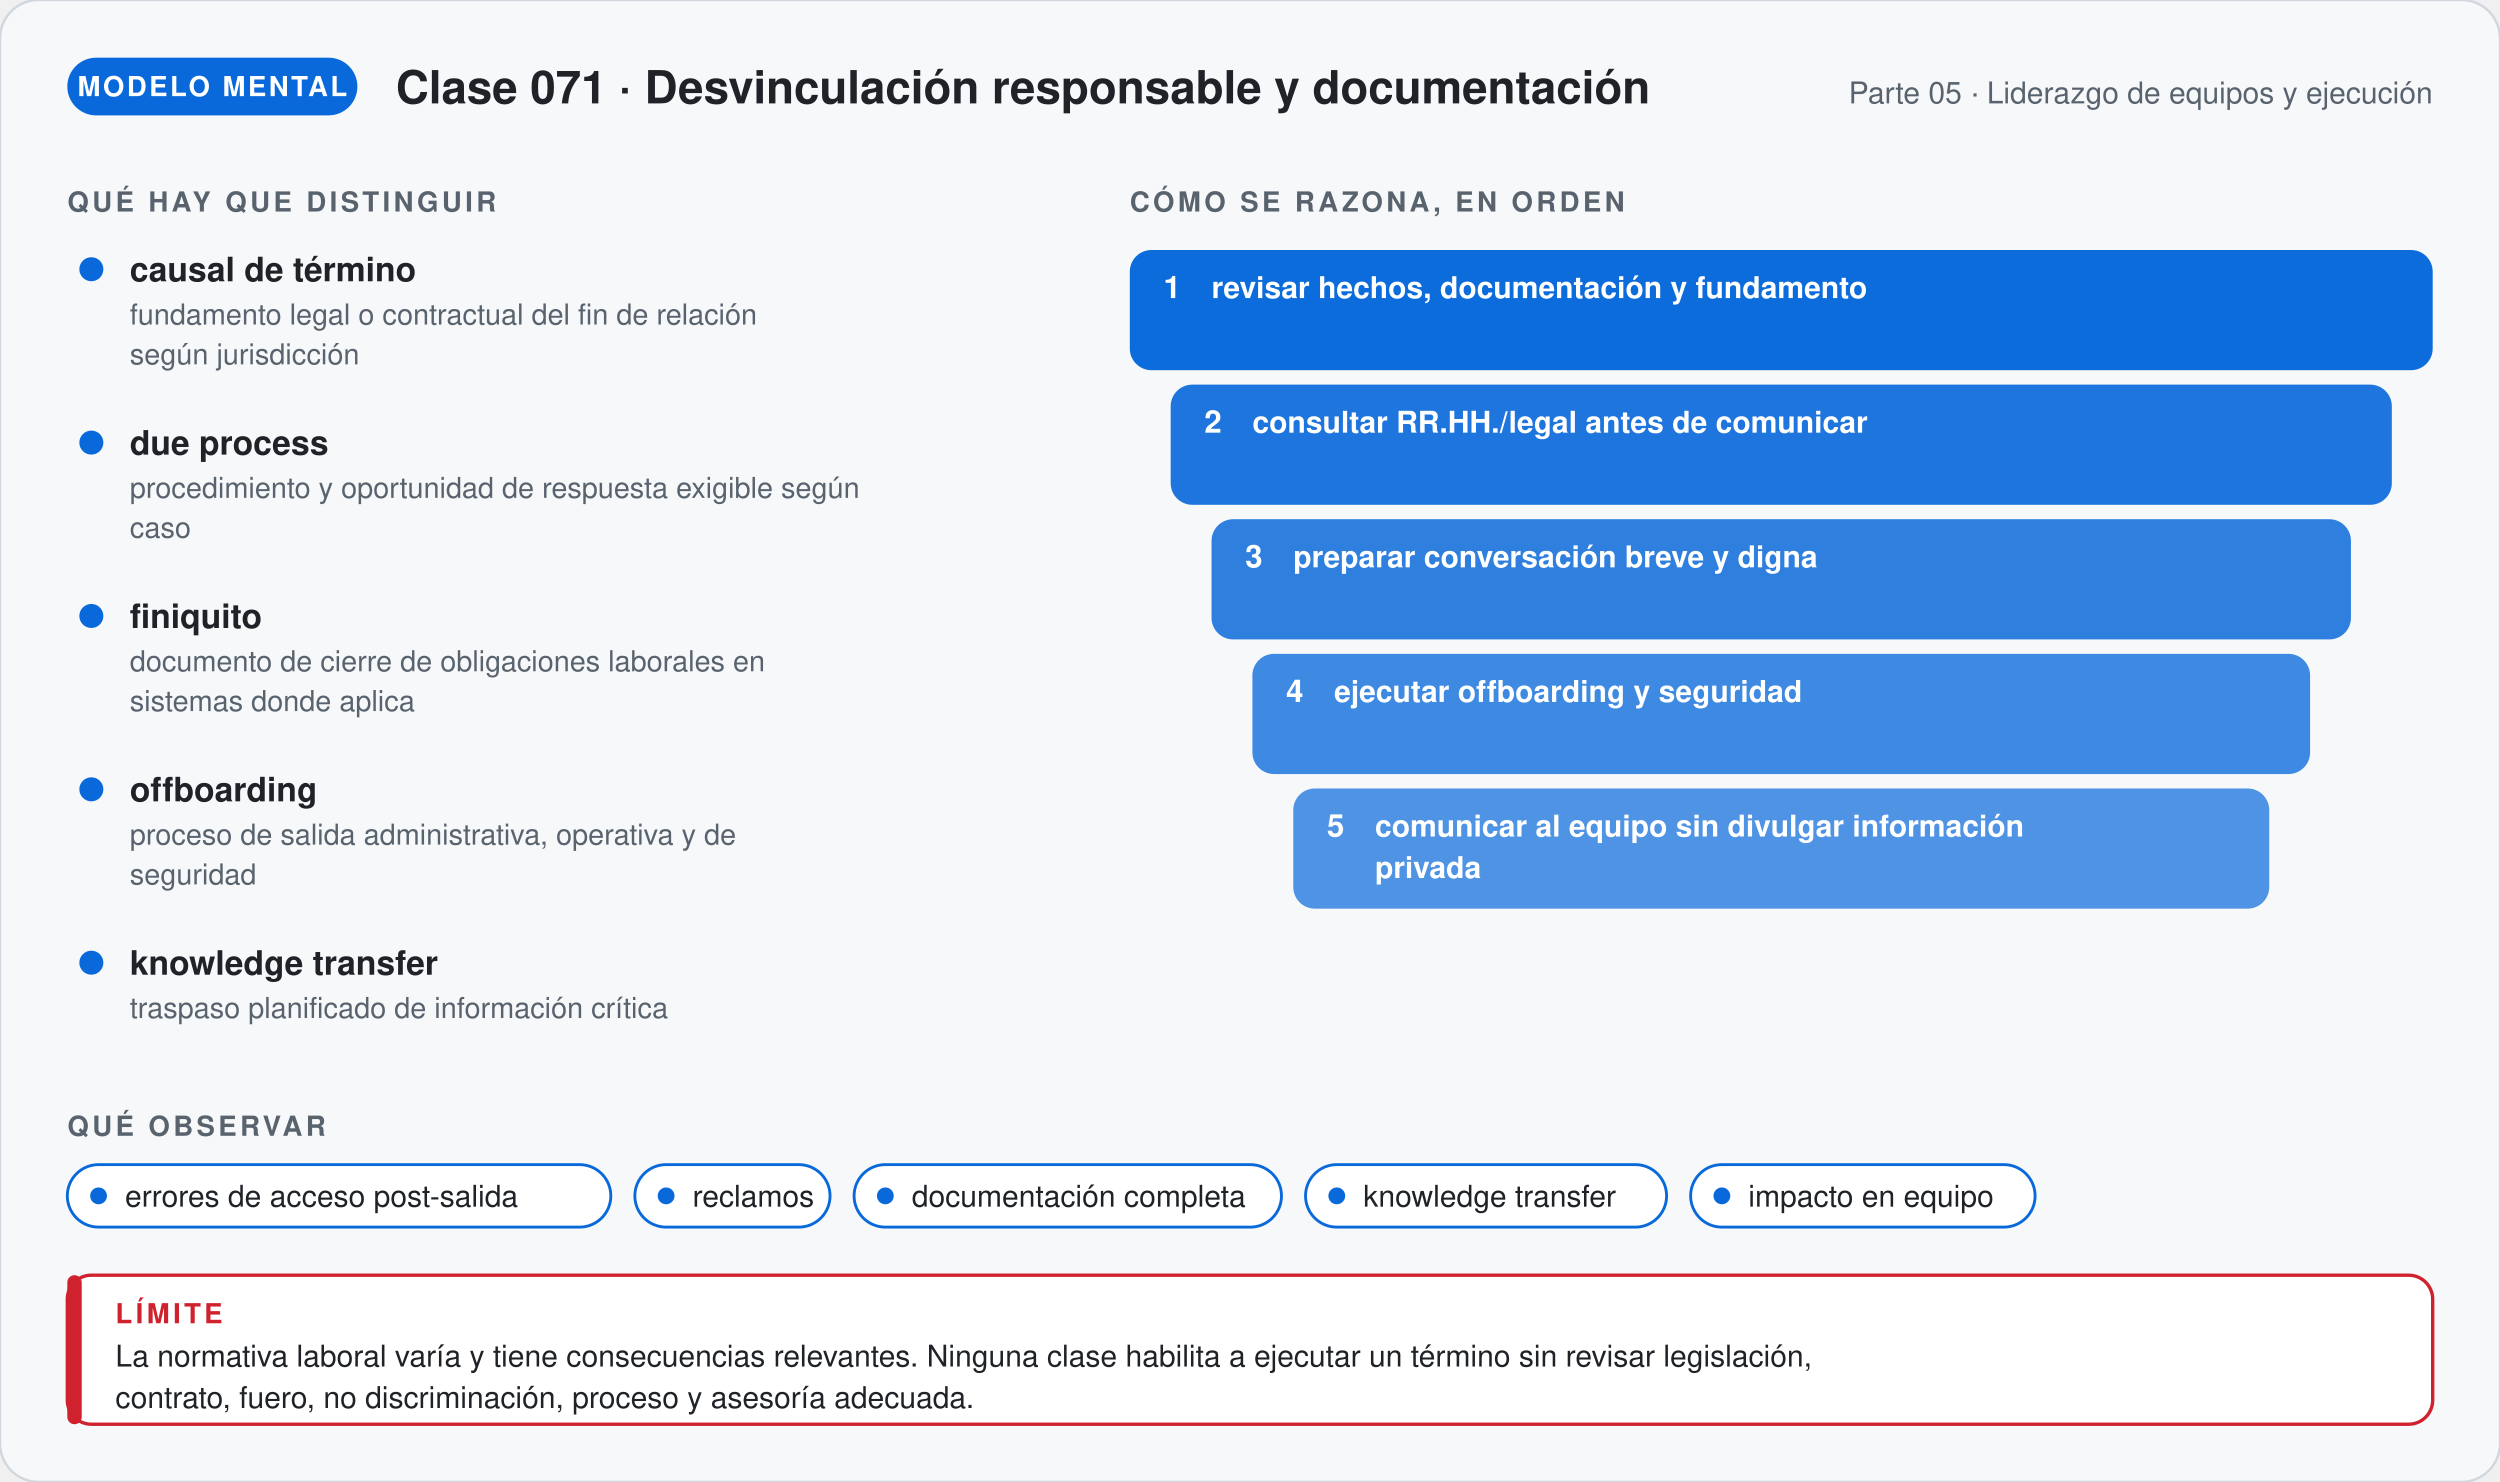
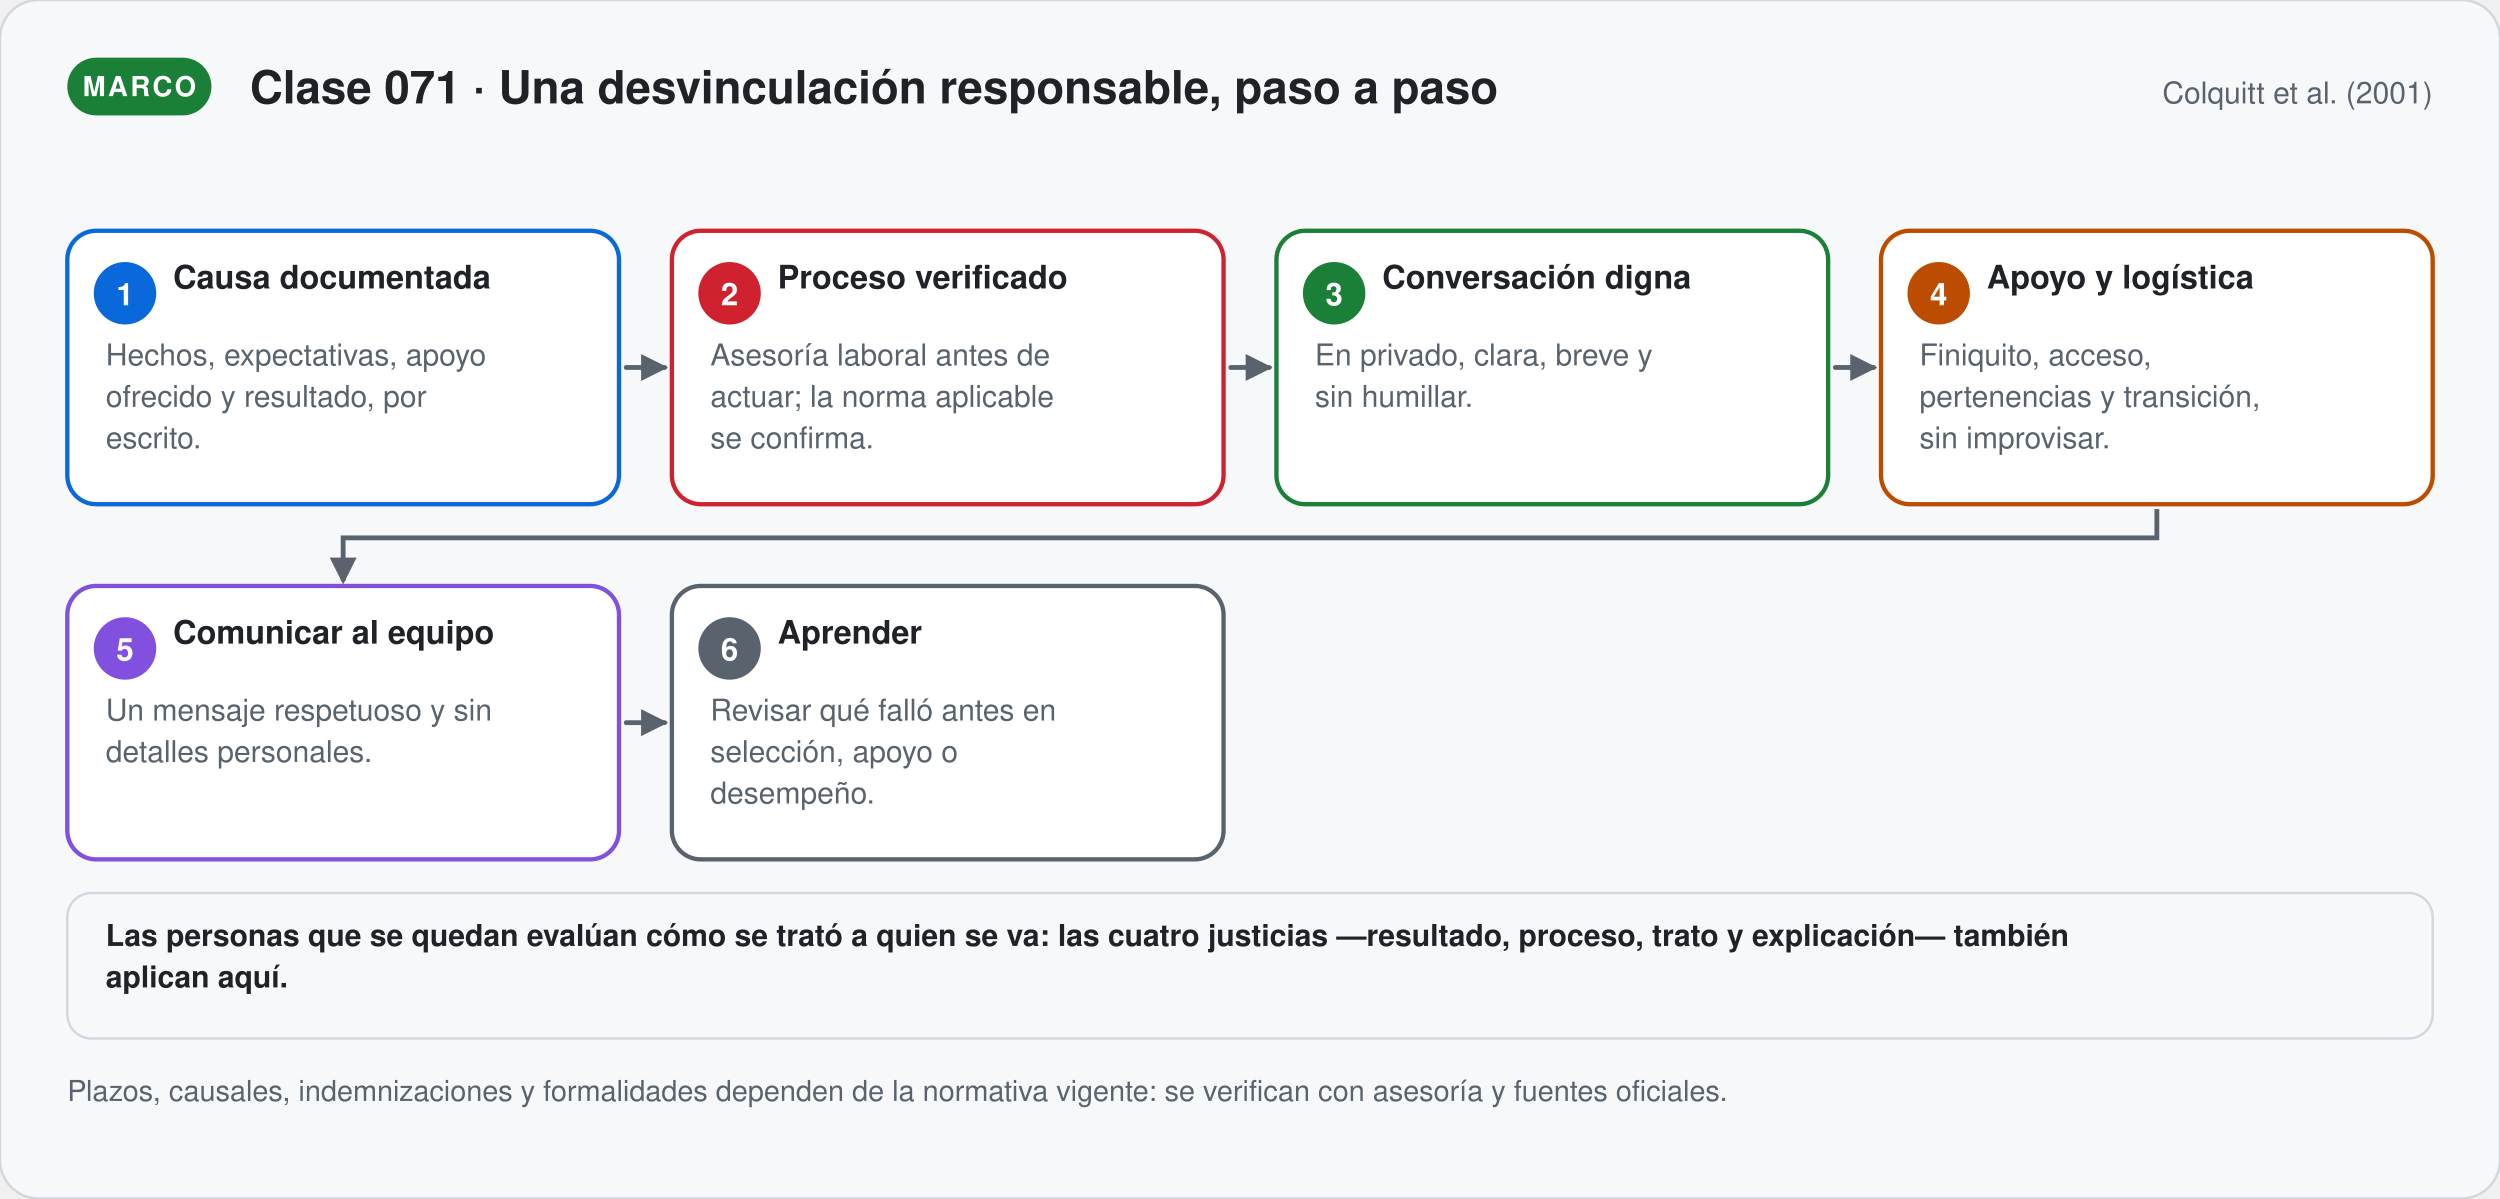
- <svg xmlns="http://www.w3.org/2000/svg" viewBox="0 0 1040 616.48" width="1040" role="img" aria-labelledby="t-g71 d-g71" font-family="'Segoe UI', 'Helvetica Neue', Helvetica, Arial, sans-serif">
+ <svg xmlns="http://www.w3.org/2000/svg" viewBox="0 0 1040 498.56" width="1040" role="img" aria-labelledby="t-s71 d-s71" font-family="'Segoe UI', 'Helvetica Neue', Helvetica, Arial, sans-serif">
  <defs>
-     <marker id="p-g71" viewBox="0 0 10 10" refX="8" refY="5" markerWidth="7" markerHeight="7" orient="auto">
+     <marker id="p-s71" viewBox="0 0 10 10" refX="8" refY="5" markerWidth="7" markerHeight="7" orient="auto">
      <path d="M1,1 L9,5 L1,9 Z" fill="#59636e" />
    </marker>
  </defs>
-   <rect width="1040" height="616.48" rx="16" fill="#f6f8fa" stroke="#d0d7de" />
-   <rect x="28" y="24" width="120.67" height="24" rx="12" fill="#0969da" />
-   <text x="88.335" y="40" font-size="11.5" font-weight="700" fill="#ffffff" text-anchor="middle" letter-spacing="1">MODELO MENTAL</text>
-   <text x="164.67" y="43" font-size="19" font-weight="700" fill="#1f2328" text-anchor="start">Clase 071 · Desvinculación responsable y documentación</text>
-   <text x="1012" y="43" font-size="12.5" font-weight="400" fill="#59636e" text-anchor="end">Parte 05 · Liderazgo de equipos y ejecución</text>
-   <text x="28" y="88" font-size="11.5" font-weight="700" fill="#59636e" text-anchor="start" letter-spacing="1.4">QUÉ HAY QUE DISTINGUIR</text>
-   <circle cx="38" cy="112" r="5" fill="#0969da" />
-   <text x="54" y="117" font-size="14" font-weight="700" fill="#1f2328" text-anchor="start">causal de término</text>
-   <text x="54" y="135" font-size="12" font-weight="400" fill="#59636e" text-anchor="start">fundamento legal o contractual del fin de relación</text>
-   <text x="54" y="151.56" font-size="12" font-weight="400" fill="#59636e" text-anchor="start">según jurisdicción</text>
-   <circle cx="38" cy="184.12" r="5" fill="#0969da" />
-   <text x="54" y="189.12" font-size="14" font-weight="700" fill="#1f2328" text-anchor="start">due process</text>
-   <text x="54" y="207.12" font-size="12" font-weight="400" fill="#59636e" text-anchor="start">procedimiento y oportunidad de respuesta exigible según</text>
-   <text x="54" y="223.68" font-size="12" font-weight="400" fill="#59636e" text-anchor="start">caso</text>
-   <circle cx="38" cy="256.24" r="5" fill="#0969da" />
-   <text x="54" y="261.24" font-size="14" font-weight="700" fill="#1f2328" text-anchor="start">finiquito</text>
-   <text x="54" y="279.24" font-size="12" font-weight="400" fill="#59636e" text-anchor="start">documento de cierre de obligaciones laborales en</text>
-   <text x="54" y="295.8" font-size="12" font-weight="400" fill="#59636e" text-anchor="start">sistemas donde aplica</text>
-   <circle cx="38" cy="328.36" r="5" fill="#0969da" />
-   <text x="54" y="333.36" font-size="14" font-weight="700" fill="#1f2328" text-anchor="start">offboarding</text>
-   <text x="54" y="351.36" font-size="12" font-weight="400" fill="#59636e" text-anchor="start">proceso de salida administrativa, operativa y de</text>
-   <text x="54" y="367.92" font-size="12" font-weight="400" fill="#59636e" text-anchor="start">seguridad</text>
-   <circle cx="38" cy="400.48" r="5" fill="#0969da" />
-   <text x="54" y="405.48" font-size="14" font-weight="700" fill="#1f2328" text-anchor="start">knowledge transfer</text>
-   <text x="54" y="423.48" font-size="12" font-weight="400" fill="#59636e" text-anchor="start">traspaso planificado de información crítica</text>
-   <text x="470" y="88" font-size="11.5" font-weight="700" fill="#59636e" text-anchor="start" letter-spacing="1.4">CÓMO SE RAZONA, EN ORDEN</text>
-   <rect x="470" y="104" width="542" height="50" rx="9" fill="#0969da" stroke="#0969da" stroke-width="0" fill-opacity="0.98" />
-   <text x="484" y="124" font-size="13" font-weight="800" fill="#ffffff" text-anchor="start">1</text>
-   <text x="504" y="124" font-size="12.5" font-weight="600" fill="#ffffff" text-anchor="start">revisar hechos, documentación y fundamento</text>
-   <rect x="487" y="160" width="508" height="50" rx="9" fill="#0969da" stroke="#0969da" stroke-width="0" fill-opacity="0.91" />
-   <text x="501" y="180" font-size="13" font-weight="800" fill="#ffffff" text-anchor="start">2</text>
-   <text x="521" y="180" font-size="12.5" font-weight="600" fill="#ffffff" text-anchor="start">consultar RR.HH./legal antes de comunicar</text>
-   <rect x="504" y="216" width="474" height="50" rx="9" fill="#0969da" stroke="#0969da" stroke-width="0" fill-opacity="0.84" />
-   <text x="518" y="236" font-size="13" font-weight="800" fill="#ffffff" text-anchor="start">3</text>
-   <text x="538" y="236" font-size="12.5" font-weight="600" fill="#ffffff" text-anchor="start">preparar conversación breve y digna</text>
-   <rect x="521" y="272" width="440" height="50" rx="9" fill="#0969da" stroke="#0969da" stroke-width="0" fill-opacity="0.77" />
-   <text x="535" y="292" font-size="13" font-weight="800" fill="#ffffff" text-anchor="start">4</text>
-   <text x="555" y="292" font-size="12.5" font-weight="600" fill="#ffffff" text-anchor="start">ejecutar offboarding y seguridad</text>
-   <rect x="538" y="328" width="406" height="50" rx="9" fill="#0969da" stroke="#0969da" stroke-width="0" fill-opacity="0.7" />
-   <text x="552" y="348" font-size="13" font-weight="800" fill="#ffffff" text-anchor="start">5</text>
-   <text x="572" y="348" font-size="12.5" font-weight="600" fill="#ffffff" text-anchor="start">comunicar al equipo sin divulgar información</text>
-   <text x="572" y="365.25" font-size="12.5" font-weight="600" fill="#ffffff" text-anchor="start">privada</text>
-   <text x="28" y="472.48" font-size="11.5" font-weight="700" fill="#59636e" text-anchor="start" letter-spacing="1.4">QUÉ OBSERVAR</text>
-   <rect x="28" y="484.48" width="226.1" height="26" rx="13" fill="#ffffff" stroke="#0969da" stroke-width="1.2" />
-   <circle cx="41" cy="497.48" r="3.5" fill="#0969da" />
-   <text x="52" y="501.98" font-size="12.5" font-weight="400" fill="#1f2328" text-anchor="start">errores de acceso post-salida</text>
-   <rect x="264.1" y="484.48" width="81.2" height="26" rx="13" fill="#ffffff" stroke="#0969da" stroke-width="1.2" />
-   <circle cx="277.1" cy="497.48" r="3.5" fill="#0969da" />
-   <text x="288.1" y="501.98" font-size="12.5" font-weight="400" fill="#1f2328" text-anchor="start">reclamos</text>
-   <rect x="355.3" y="484.48" width="177.8" height="26" rx="13" fill="#ffffff" stroke="#0969da" stroke-width="1.2" />
-   <circle cx="368.3" cy="497.48" r="3.5" fill="#0969da" />
-   <text x="379.3" y="501.98" font-size="12.5" font-weight="400" fill="#1f2328" text-anchor="start">documentación completa</text>
-   <rect x="543.1" y="484.48" width="150.2" height="26" rx="13" fill="#ffffff" stroke="#0969da" stroke-width="1.2" />
-   <circle cx="556.1" cy="497.48" r="3.5" fill="#0969da" />
-   <text x="567.1" y="501.98" font-size="12.5" font-weight="400" fill="#1f2328" text-anchor="start">knowledge transfer</text>
-   <rect x="703.3" y="484.48" width="143.3" height="26" rx="13" fill="#ffffff" stroke="#0969da" stroke-width="1.2" />
-   <circle cx="716.3" cy="497.48" r="3.5" fill="#0969da" />
-   <text x="727.3" y="501.98" font-size="12.5" font-weight="400" fill="#1f2328" text-anchor="start">impacto en equipo</text>
-   <rect x="28" y="530.48" width="984" height="62" rx="10" fill="#ffffff" stroke="#cf222e" stroke-width="1.4" />
-   <rect x="28" y="530.48" width="6" height="62" rx="3" fill="#cf222e" />
-   <text x="48" y="550.48" font-size="11.5" font-weight="700" fill="#cf222e" text-anchor="start" letter-spacing="1.4">LÍMITE</text>
-   <text x="48" y="568.48" font-size="12.5" font-weight="400" fill="#1f2328" text-anchor="start">La normativa laboral varía y tiene consecuencias relevantes. Ninguna clase habilita a ejecutar un término sin revisar legislación,</text>
-   <text x="48" y="585.73" font-size="12.5" font-weight="400" fill="#1f2328" text-anchor="start">contrato, fuero, no discriminación, proceso y asesoría adecuada.</text>
+   <rect width="1040" height="498.56" rx="16" fill="#f6f8fa" stroke="#d0d7de" />
+   <rect x="28" y="24" width="59.95" height="24" rx="12" fill="#1a7f37" />
+   <text x="57.975" y="40" font-size="11.5" font-weight="700" fill="#ffffff" text-anchor="middle" letter-spacing="1">MARCO</text>
+   <text x="103.95" y="43" font-size="19" font-weight="700" fill="#1f2328" text-anchor="start">Clase 071 · Una desvinculación responsable, paso a paso</text>
+   <text x="1012" y="43" font-size="12.5" font-weight="400" fill="#59636e" text-anchor="end">Colquitt et al. (2001)</text>
+   <rect x="28" y="96" width="229.5" height="113.75" rx="12" fill="#ffffff" stroke="#0969da" stroke-width="1.8" />
+   <circle cx="52.0" cy="122.0" r="13" fill="#0969da" />
+   <text x="52" y="127" font-size="13" font-weight="700" fill="#ffffff" text-anchor="middle">1</text>
+   <text x="72" y="120" font-size="13.5" font-weight="700" fill="#1f2328" text-anchor="start">Causa documentada</text>
+   <text x="44" y="152" font-size="12.5" font-weight="400" fill="#59636e" text-anchor="start">Hechos, expectativas, apoyo</text>
+   <text x="44" y="169.25" font-size="12.5" font-weight="400" fill="#59636e" text-anchor="start">ofrecido y resultado, por</text>
+   <text x="44" y="186.5" font-size="12.5" font-weight="400" fill="#59636e" text-anchor="start">escrito.</text>
+   <path d="M260.5,152.875 L276.5,152.875" stroke="#59636e" stroke-width="2" fill="none" stroke-linecap="round" marker-end="url(#p-s71)" />
+   <rect x="279.5" y="96" width="229.5" height="113.75" rx="12" fill="#ffffff" stroke="#cf222e" stroke-width="1.8" />
+   <circle cx="303.5" cy="122.0" r="13" fill="#cf222e" />
+   <text x="303.5" y="127" font-size="13" font-weight="700" fill="#ffffff" text-anchor="middle">2</text>
+   <text x="323.5" y="120" font-size="13.5" font-weight="700" fill="#1f2328" text-anchor="start">Proceso verificado</text>
+   <text x="295.5" y="152" font-size="12.5" font-weight="400" fill="#59636e" text-anchor="start">Asesoría laboral antes de</text>
+   <text x="295.5" y="169.25" font-size="12.5" font-weight="400" fill="#59636e" text-anchor="start">actuar; la norma aplicable</text>
+   <text x="295.5" y="186.5" font-size="12.5" font-weight="400" fill="#59636e" text-anchor="start">se confirma.</text>
+   <path d="M512,152.875 L528,152.875" stroke="#59636e" stroke-width="2" fill="none" stroke-linecap="round" marker-end="url(#p-s71)" />
+   <rect x="531" y="96" width="229.5" height="113.75" rx="12" fill="#ffffff" stroke="#1a7f37" stroke-width="1.8" />
+   <circle cx="555.0" cy="122.0" r="13" fill="#1a7f37" />
+   <text x="555" y="127" font-size="13" font-weight="700" fill="#ffffff" text-anchor="middle">3</text>
+   <text x="575" y="120" font-size="13.5" font-weight="700" fill="#1f2328" text-anchor="start">Conversación digna</text>
+   <text x="547" y="152" font-size="12.5" font-weight="400" fill="#59636e" text-anchor="start">En privado, clara, breve y</text>
+   <text x="547" y="169.25" font-size="12.5" font-weight="400" fill="#59636e" text-anchor="start">sin humillar.</text>
+   <path d="M763.5,152.875 L779.5,152.875" stroke="#59636e" stroke-width="2" fill="none" stroke-linecap="round" marker-end="url(#p-s71)" />
+   <rect x="782.5" y="96" width="229.5" height="113.75" rx="12" fill="#ffffff" stroke="#bc4c00" stroke-width="1.8" />
+   <circle cx="806.5" cy="122.0" r="13" fill="#bc4c00" />
+   <text x="806.5" y="127" font-size="13" font-weight="700" fill="#ffffff" text-anchor="middle">4</text>
+   <text x="826.5" y="120" font-size="13.5" font-weight="700" fill="#1f2328" text-anchor="start">Apoyo y logística</text>
+   <text x="798.5" y="152" font-size="12.5" font-weight="400" fill="#59636e" text-anchor="start">Finiquito, acceso,</text>
+   <text x="798.5" y="169.25" font-size="12.5" font-weight="400" fill="#59636e" text-anchor="start">pertenencias y transición,</text>
+   <text x="798.5" y="186.5" font-size="12.5" font-weight="400" fill="#59636e" text-anchor="start">sin improvisar.</text>
+   <path d="M897.25,211.75 V223.75 H142.75 V241.75" stroke="#59636e" stroke-width="2" fill="none" marker-end="url(#p-s71)" />
+   <rect x="28" y="243.75" width="229.5" height="113.75" rx="12" fill="#ffffff" stroke="#8250df" stroke-width="1.8" />
+   <circle cx="52.0" cy="269.75" r="13" fill="#8250df" />
+   <text x="52" y="274.75" font-size="13" font-weight="700" fill="#ffffff" text-anchor="middle">5</text>
+   <text x="72" y="267.75" font-size="13.5" font-weight="700" fill="#1f2328" text-anchor="start">Comunicar al equipo</text>
+   <text x="44" y="299.75" font-size="12.5" font-weight="400" fill="#59636e" text-anchor="start">Un mensaje respetuoso y sin</text>
+   <text x="44" y="317" font-size="12.5" font-weight="400" fill="#59636e" text-anchor="start">detalles personales.</text>
+   <path d="M260.5,300.625 L276.5,300.625" stroke="#59636e" stroke-width="2" fill="none" stroke-linecap="round" marker-end="url(#p-s71)" />
+   <rect x="279.5" y="243.75" width="229.5" height="113.75" rx="12" fill="#ffffff" stroke="#59636e" stroke-width="1.8" />
+   <circle cx="303.5" cy="269.75" r="13" fill="#59636e" />
+   <text x="303.5" y="274.75" font-size="13" font-weight="700" fill="#ffffff" text-anchor="middle">6</text>
+   <text x="323.5" y="267.75" font-size="13.5" font-weight="700" fill="#1f2328" text-anchor="start">Aprender</text>
+   <text x="295.5" y="299.75" font-size="12.5" font-weight="400" fill="#59636e" text-anchor="start">Revisar qué falló antes en</text>
+   <text x="295.5" y="317" font-size="12.5" font-weight="400" fill="#59636e" text-anchor="start">selección, apoyo o</text>
+   <text x="295.5" y="334.25" font-size="12.5" font-weight="400" fill="#59636e" text-anchor="start">desempeño.</text>
+   <rect x="28" y="371.5" width="984" height="60.5" rx="10" fill="#f6f8fa" stroke="#d0d7de" stroke-width="1" />
+   <text x="44" y="393.5" font-size="12.5" font-weight="600" fill="#1f2328" text-anchor="start">Las personas que se quedan evalúan cómo se trató a quien se va: las cuatro justicias —resultado, proceso, trato y explicación— también</text>
+   <text x="44" y="410.75" font-size="12.5" font-weight="600" fill="#1f2328" text-anchor="start">aplican aquí.</text>
+   <text x="28" y="458" font-size="12" font-weight="400" fill="#59636e" text-anchor="start">Plazos, causales, indemnizaciones y formalidades dependen de la normativa vigente: se verifican con asesoría y fuentes oficiales.</text>
</svg>
